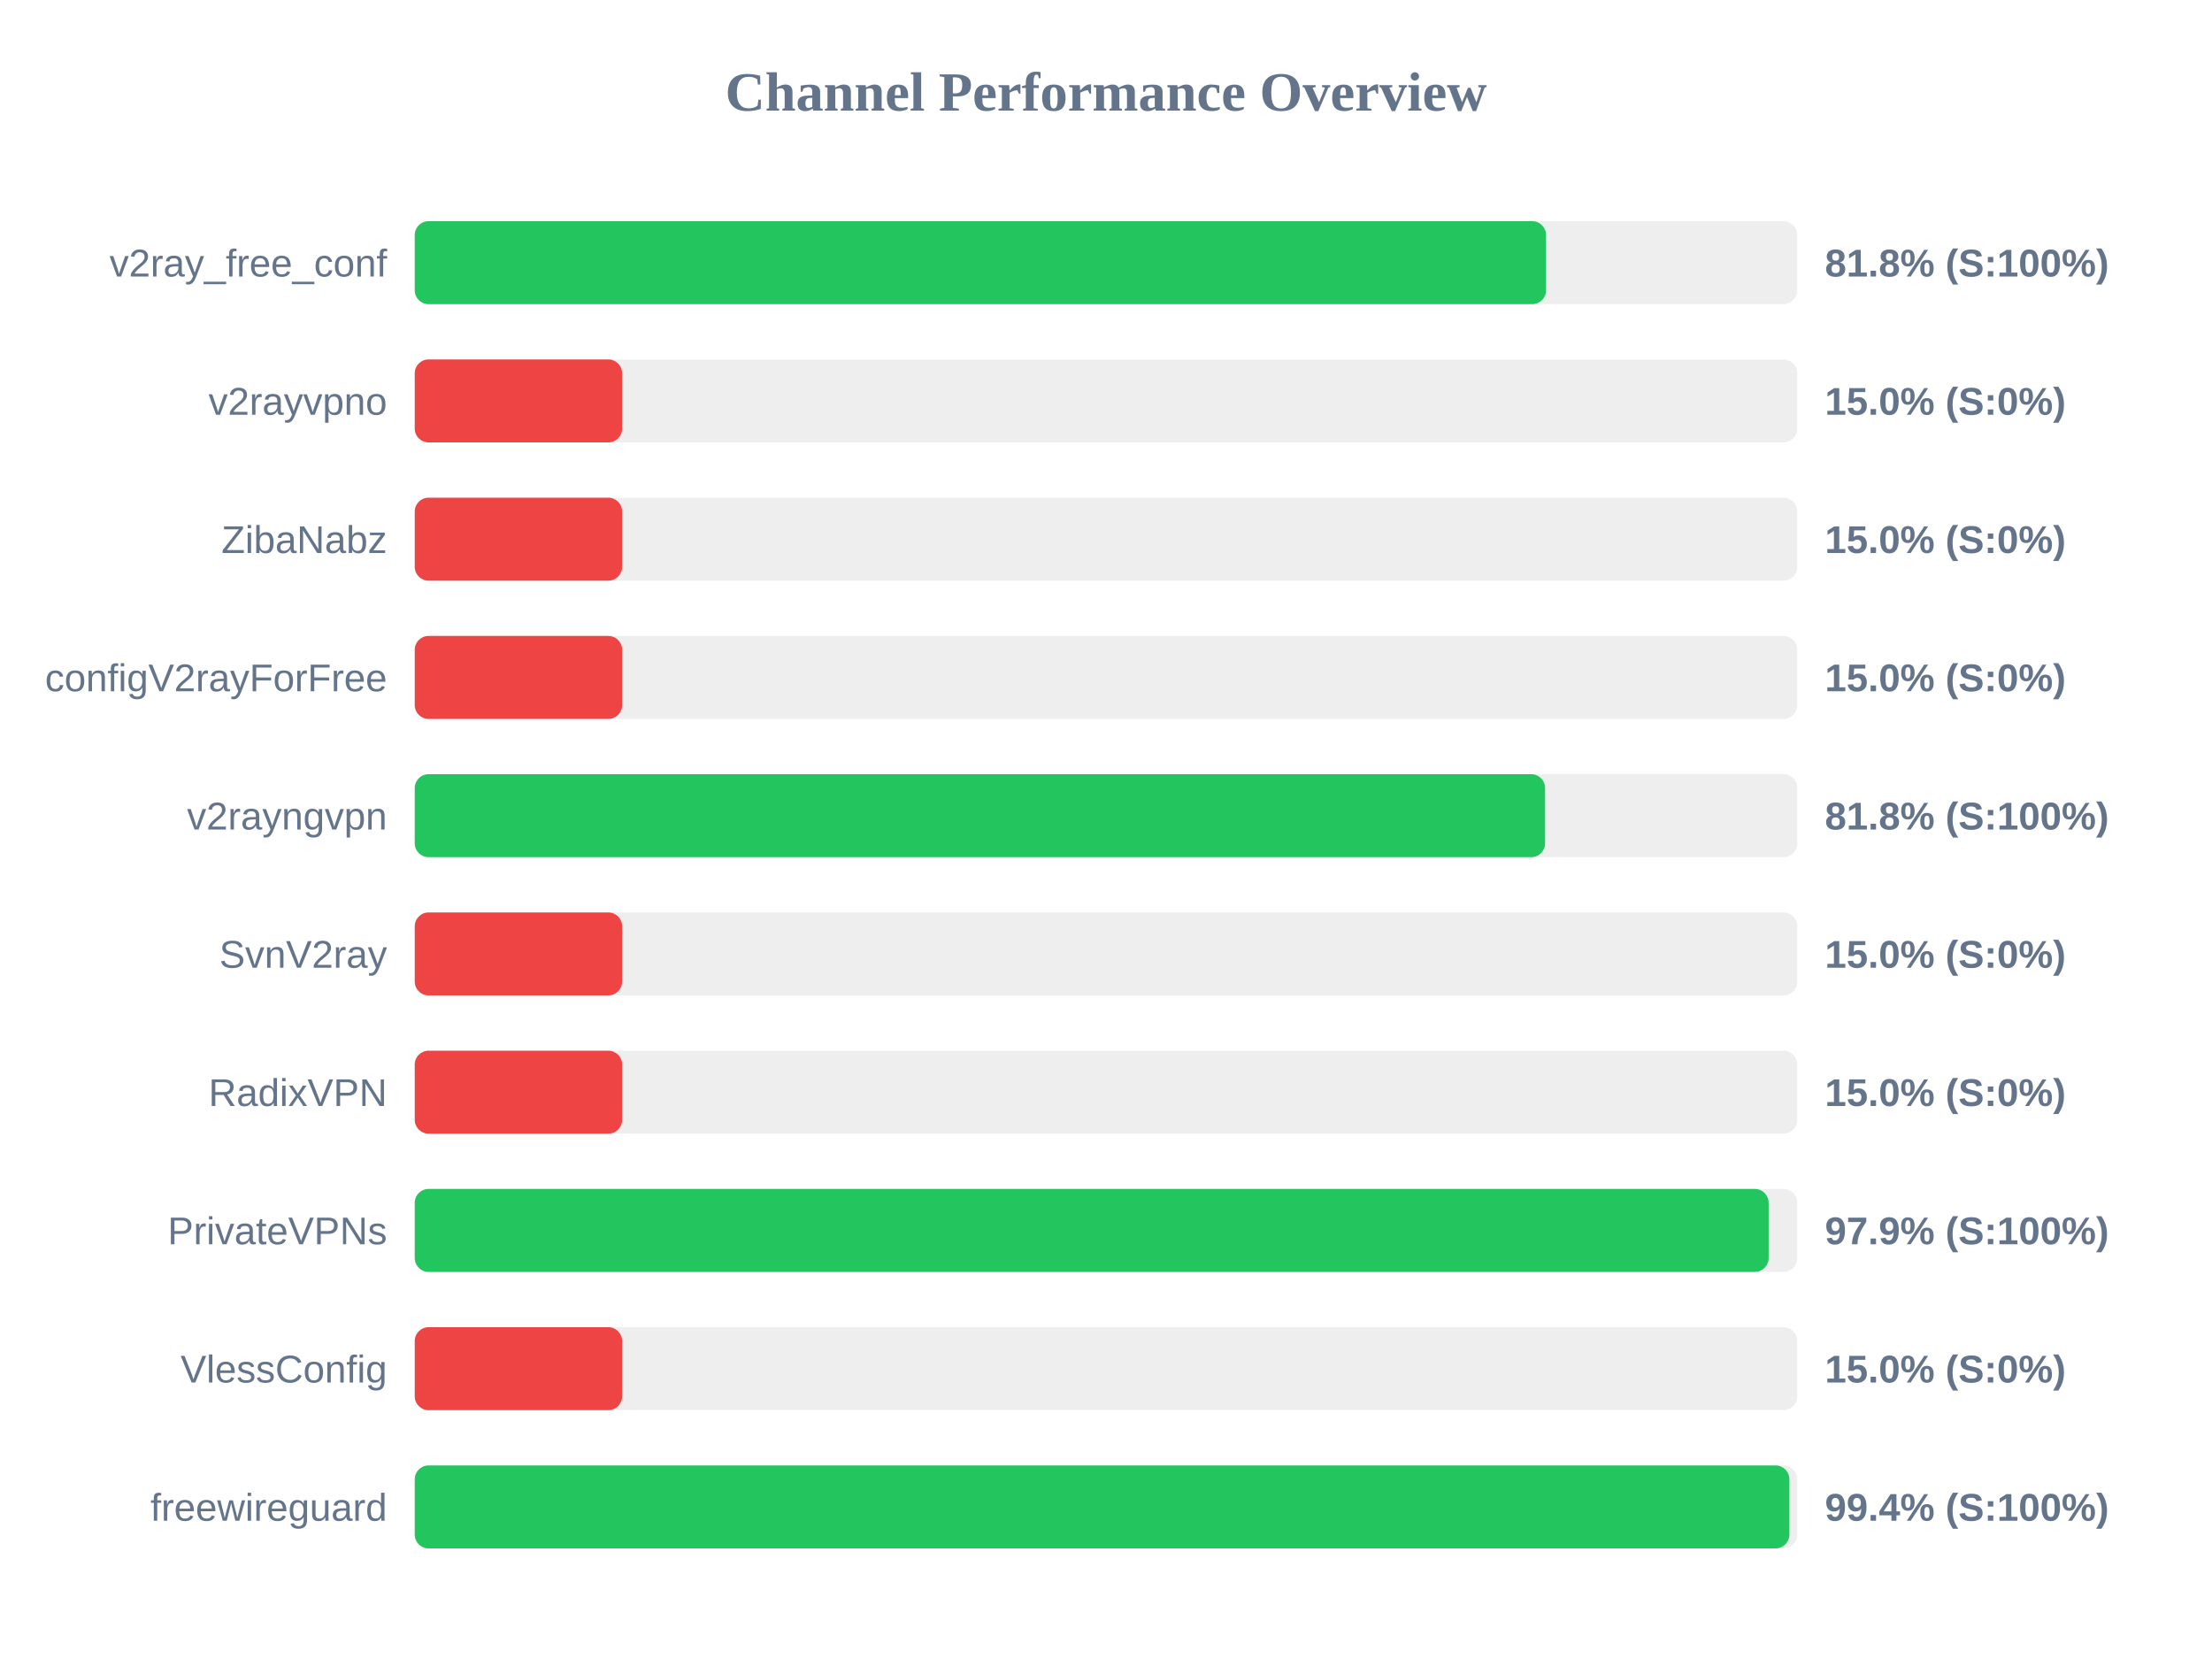
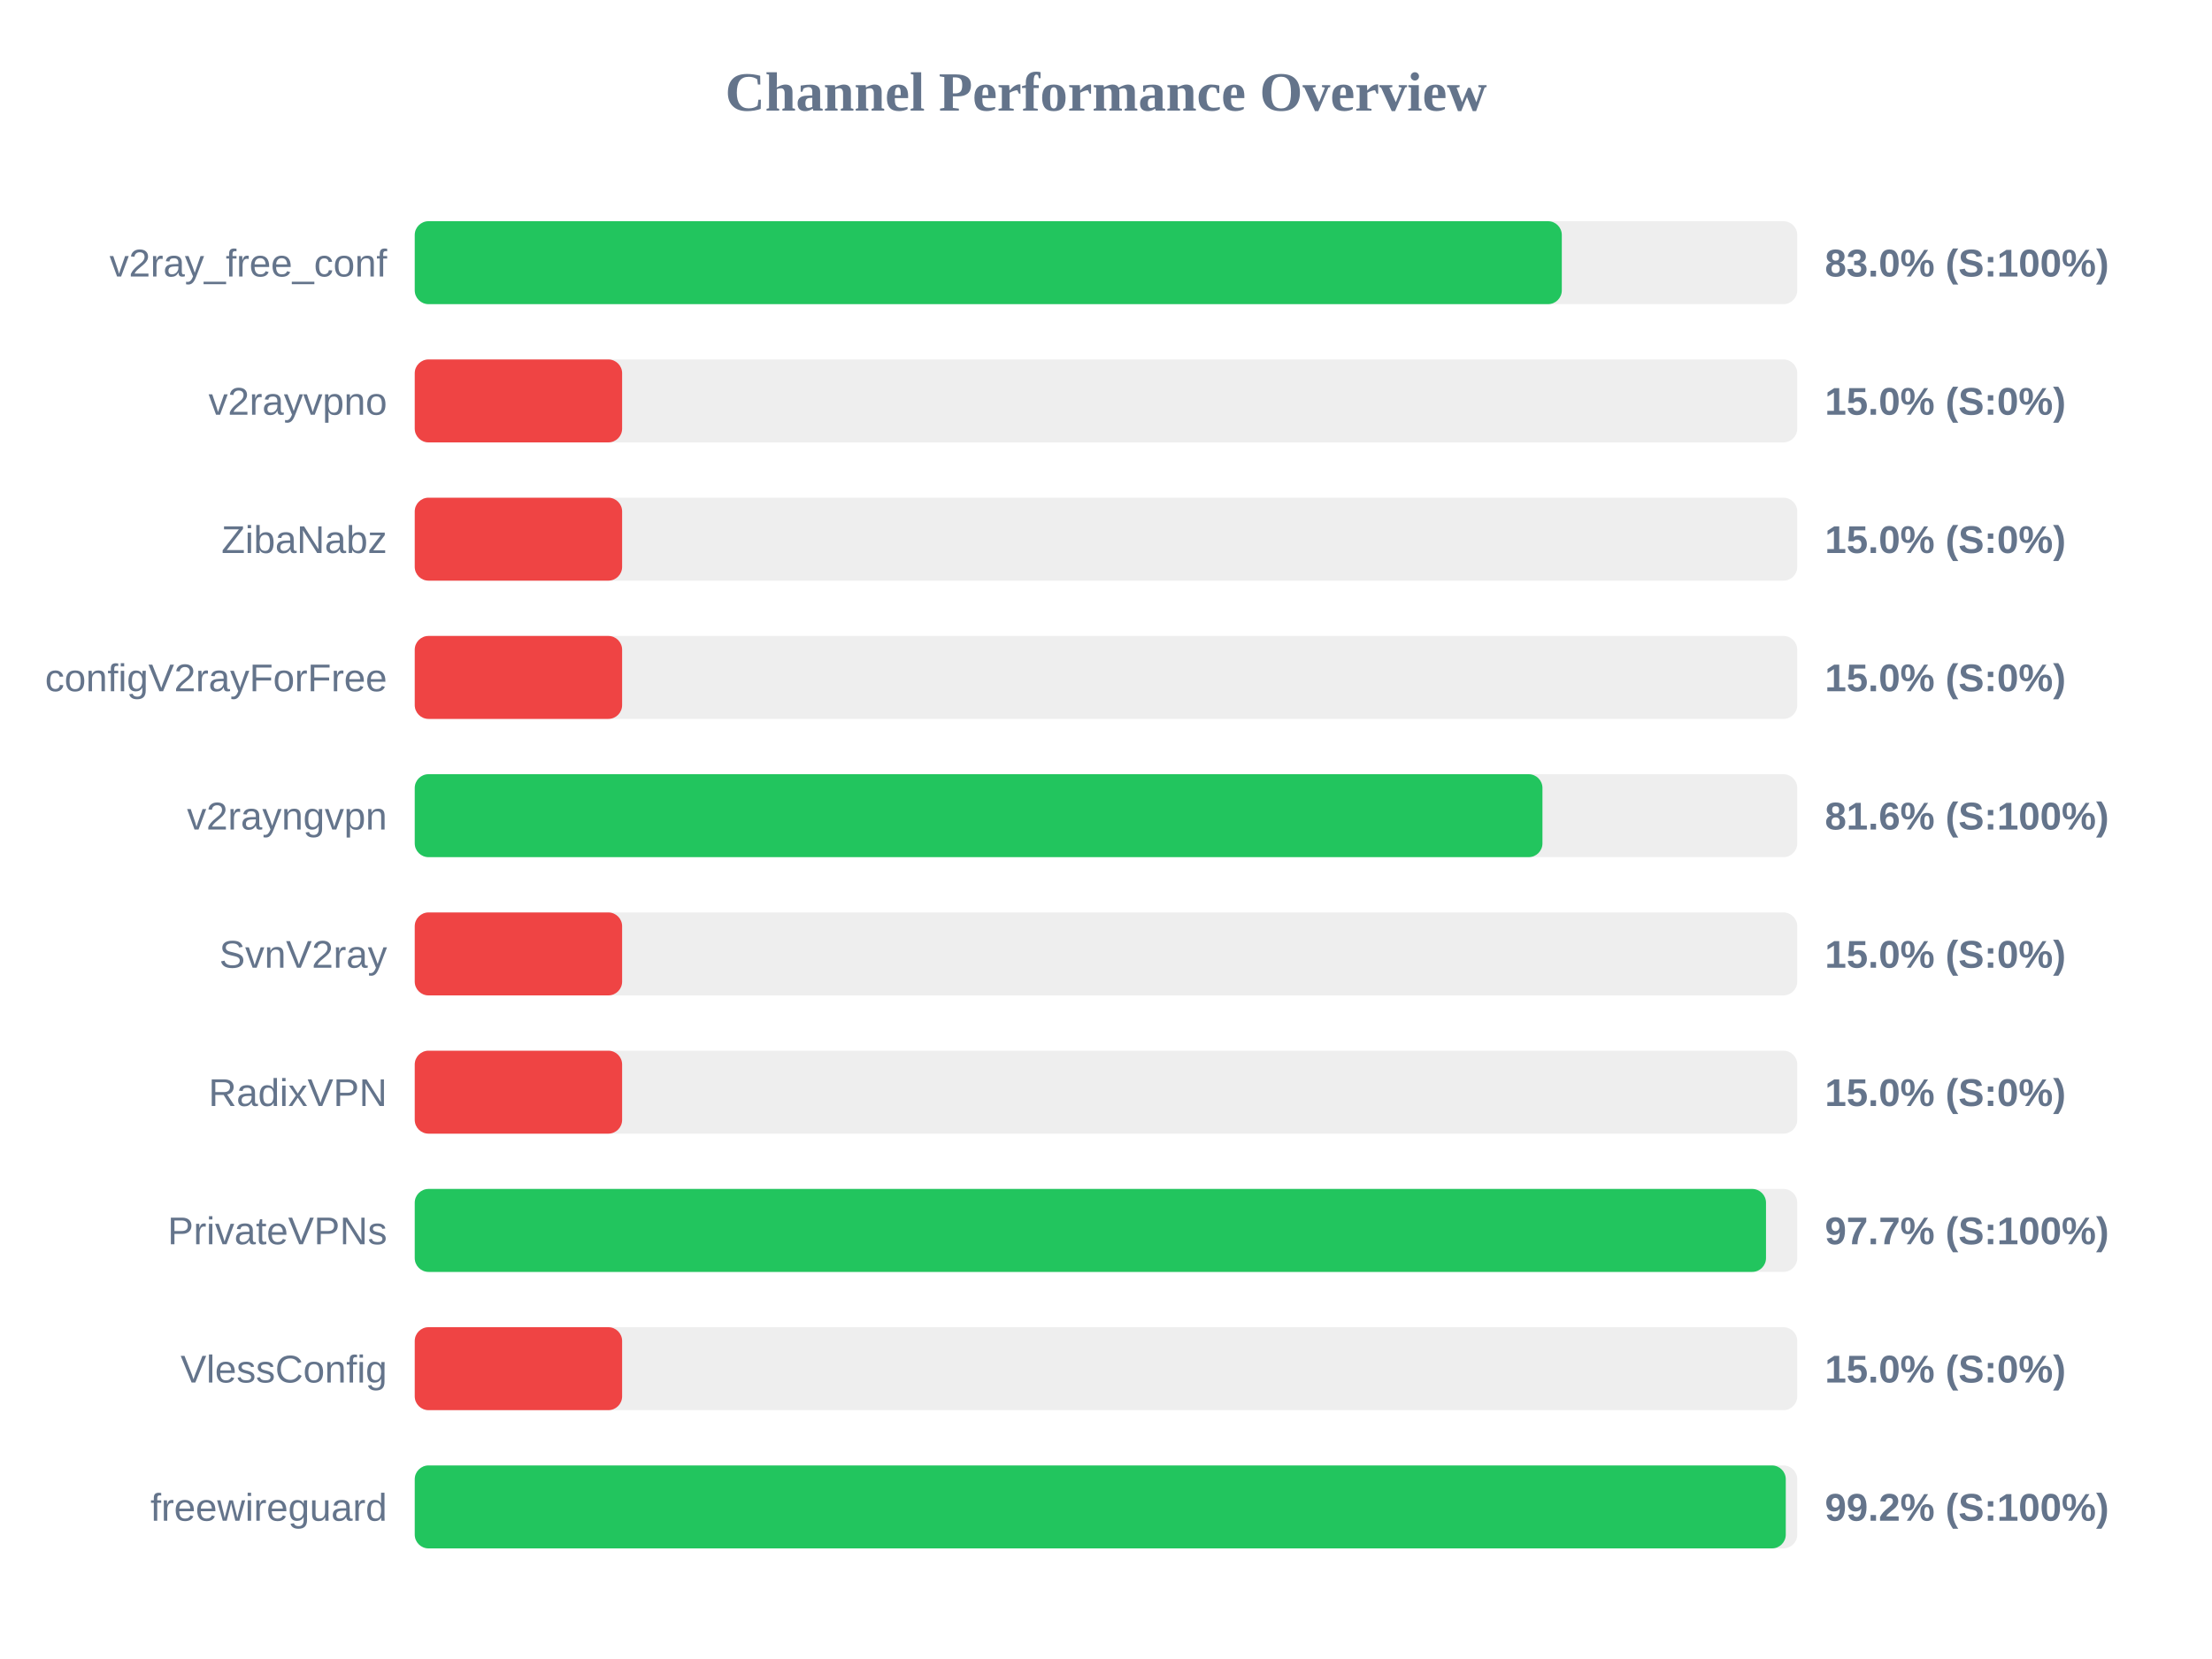
<svg xmlns="http://www.w3.org/2000/svg" width="800" height="600" version="1.1">
  <style>
        .row { font: 14px Arial; fill: #64748b; }
        .score { font: bold 14px Arial; fill: #64748b; }
    </style>
  <text x="400" y="40" text-anchor="middle" font-size="20px" font-weight="bold" fill="#64748b">Channel Performance Overview</text>
  <rect x="150" y="80" width="500" height="30" fill="#eee" rx="5" />
-   <rect x="150" y="80" width="409.15" height="30" fill="#22c55e" rx="5" />
+   <rect x="150" y="80" width="414.85" height="30" fill="#22c55e" rx="5" />
  <text x="140" y="100" text-anchor="end" class="row">v2ray_free_conf</text>
-   <text x="660" y="100" text-anchor="start" class="score">81.8% (S:100%)</text>
+   <text x="660" y="100" text-anchor="start" class="score">83.0% (S:100%)</text>
  <rect x="150" y="130" width="500" height="30" fill="#eee" rx="5" />
  <rect x="150" y="130" width="75.0" height="30" fill="#ef4444" rx="5" />
  <text x="140" y="150" text-anchor="end" class="row">v2rayvpno</text>
  <text x="660" y="150" text-anchor="start" class="score">15.0% (S:0%)</text>
  <rect x="150" y="180" width="500" height="30" fill="#eee" rx="5" />
  <rect x="150" y="180" width="75.0" height="30" fill="#ef4444" rx="5" />
  <text x="140" y="200" text-anchor="end" class="row">ZibaNabz</text>
  <text x="660" y="200" text-anchor="start" class="score">15.0% (S:0%)</text>
  <rect x="150" y="230" width="500" height="30" fill="#eee" rx="5" />
  <rect x="150" y="230" width="75.0" height="30" fill="#ef4444" rx="5" />
  <text x="140" y="250" text-anchor="end" class="row">configV2rayForFree</text>
  <text x="660" y="250" text-anchor="start" class="score">15.0% (S:0%)</text>
  <rect x="150" y="280" width="500" height="30" fill="#eee" rx="5" />
-   <rect x="150" y="280" width="408.8" height="30" fill="#22c55e" rx="5" />
+   <rect x="150" y="280" width="407.85" height="30" fill="#22c55e" rx="5" />
  <text x="140" y="300" text-anchor="end" class="row">v2rayngvpn</text>
-   <text x="660" y="300" text-anchor="start" class="score">81.8% (S:100%)</text>
+   <text x="660" y="300" text-anchor="start" class="score">81.6% (S:100%)</text>
  <rect x="150" y="330" width="500" height="30" fill="#eee" rx="5" />
  <rect x="150" y="330" width="75.0" height="30" fill="#ef4444" rx="5" />
  <text x="140" y="350" text-anchor="end" class="row">SvnV2ray</text>
  <text x="660" y="350" text-anchor="start" class="score">15.0% (S:0%)</text>
  <rect x="150" y="380" width="500" height="30" fill="#eee" rx="5" />
  <rect x="150" y="380" width="75.0" height="30" fill="#ef4444" rx="5" />
  <text x="140" y="400" text-anchor="end" class="row">RadixVPN</text>
  <text x="660" y="400" text-anchor="start" class="score">15.0% (S:0%)</text>
  <rect x="150" y="430" width="500" height="30" fill="#eee" rx="5" />
-   <rect x="150" y="430" width="489.65" height="30" fill="#22c55e" rx="5" />
+   <rect x="150" y="430" width="488.7" height="30" fill="#22c55e" rx="5" />
  <text x="140" y="450" text-anchor="end" class="row">PrivateVPNs</text>
-   <text x="660" y="450" text-anchor="start" class="score">97.9% (S:100%)</text>
+   <text x="660" y="450" text-anchor="start" class="score">97.7% (S:100%)</text>
  <rect x="150" y="480" width="500" height="30" fill="#eee" rx="5" />
  <rect x="150" y="480" width="75.0" height="30" fill="#ef4444" rx="5" />
  <text x="140" y="500" text-anchor="end" class="row">VlessConfig</text>
  <text x="660" y="500" text-anchor="start" class="score">15.0% (S:0%)</text>
  <rect x="150" y="530" width="500" height="30" fill="#eee" rx="5" />
-   <rect x="150" y="530" width="497.15" height="30" fill="#22c55e" rx="5" />
+   <rect x="150" y="530" width="495.85" height="30" fill="#22c55e" rx="5" />
  <text x="140" y="550" text-anchor="end" class="row">freewireguard</text>
-   <text x="660" y="550" text-anchor="start" class="score">99.4% (S:100%)</text>
+   <text x="660" y="550" text-anchor="start" class="score">99.2% (S:100%)</text>
</svg>
